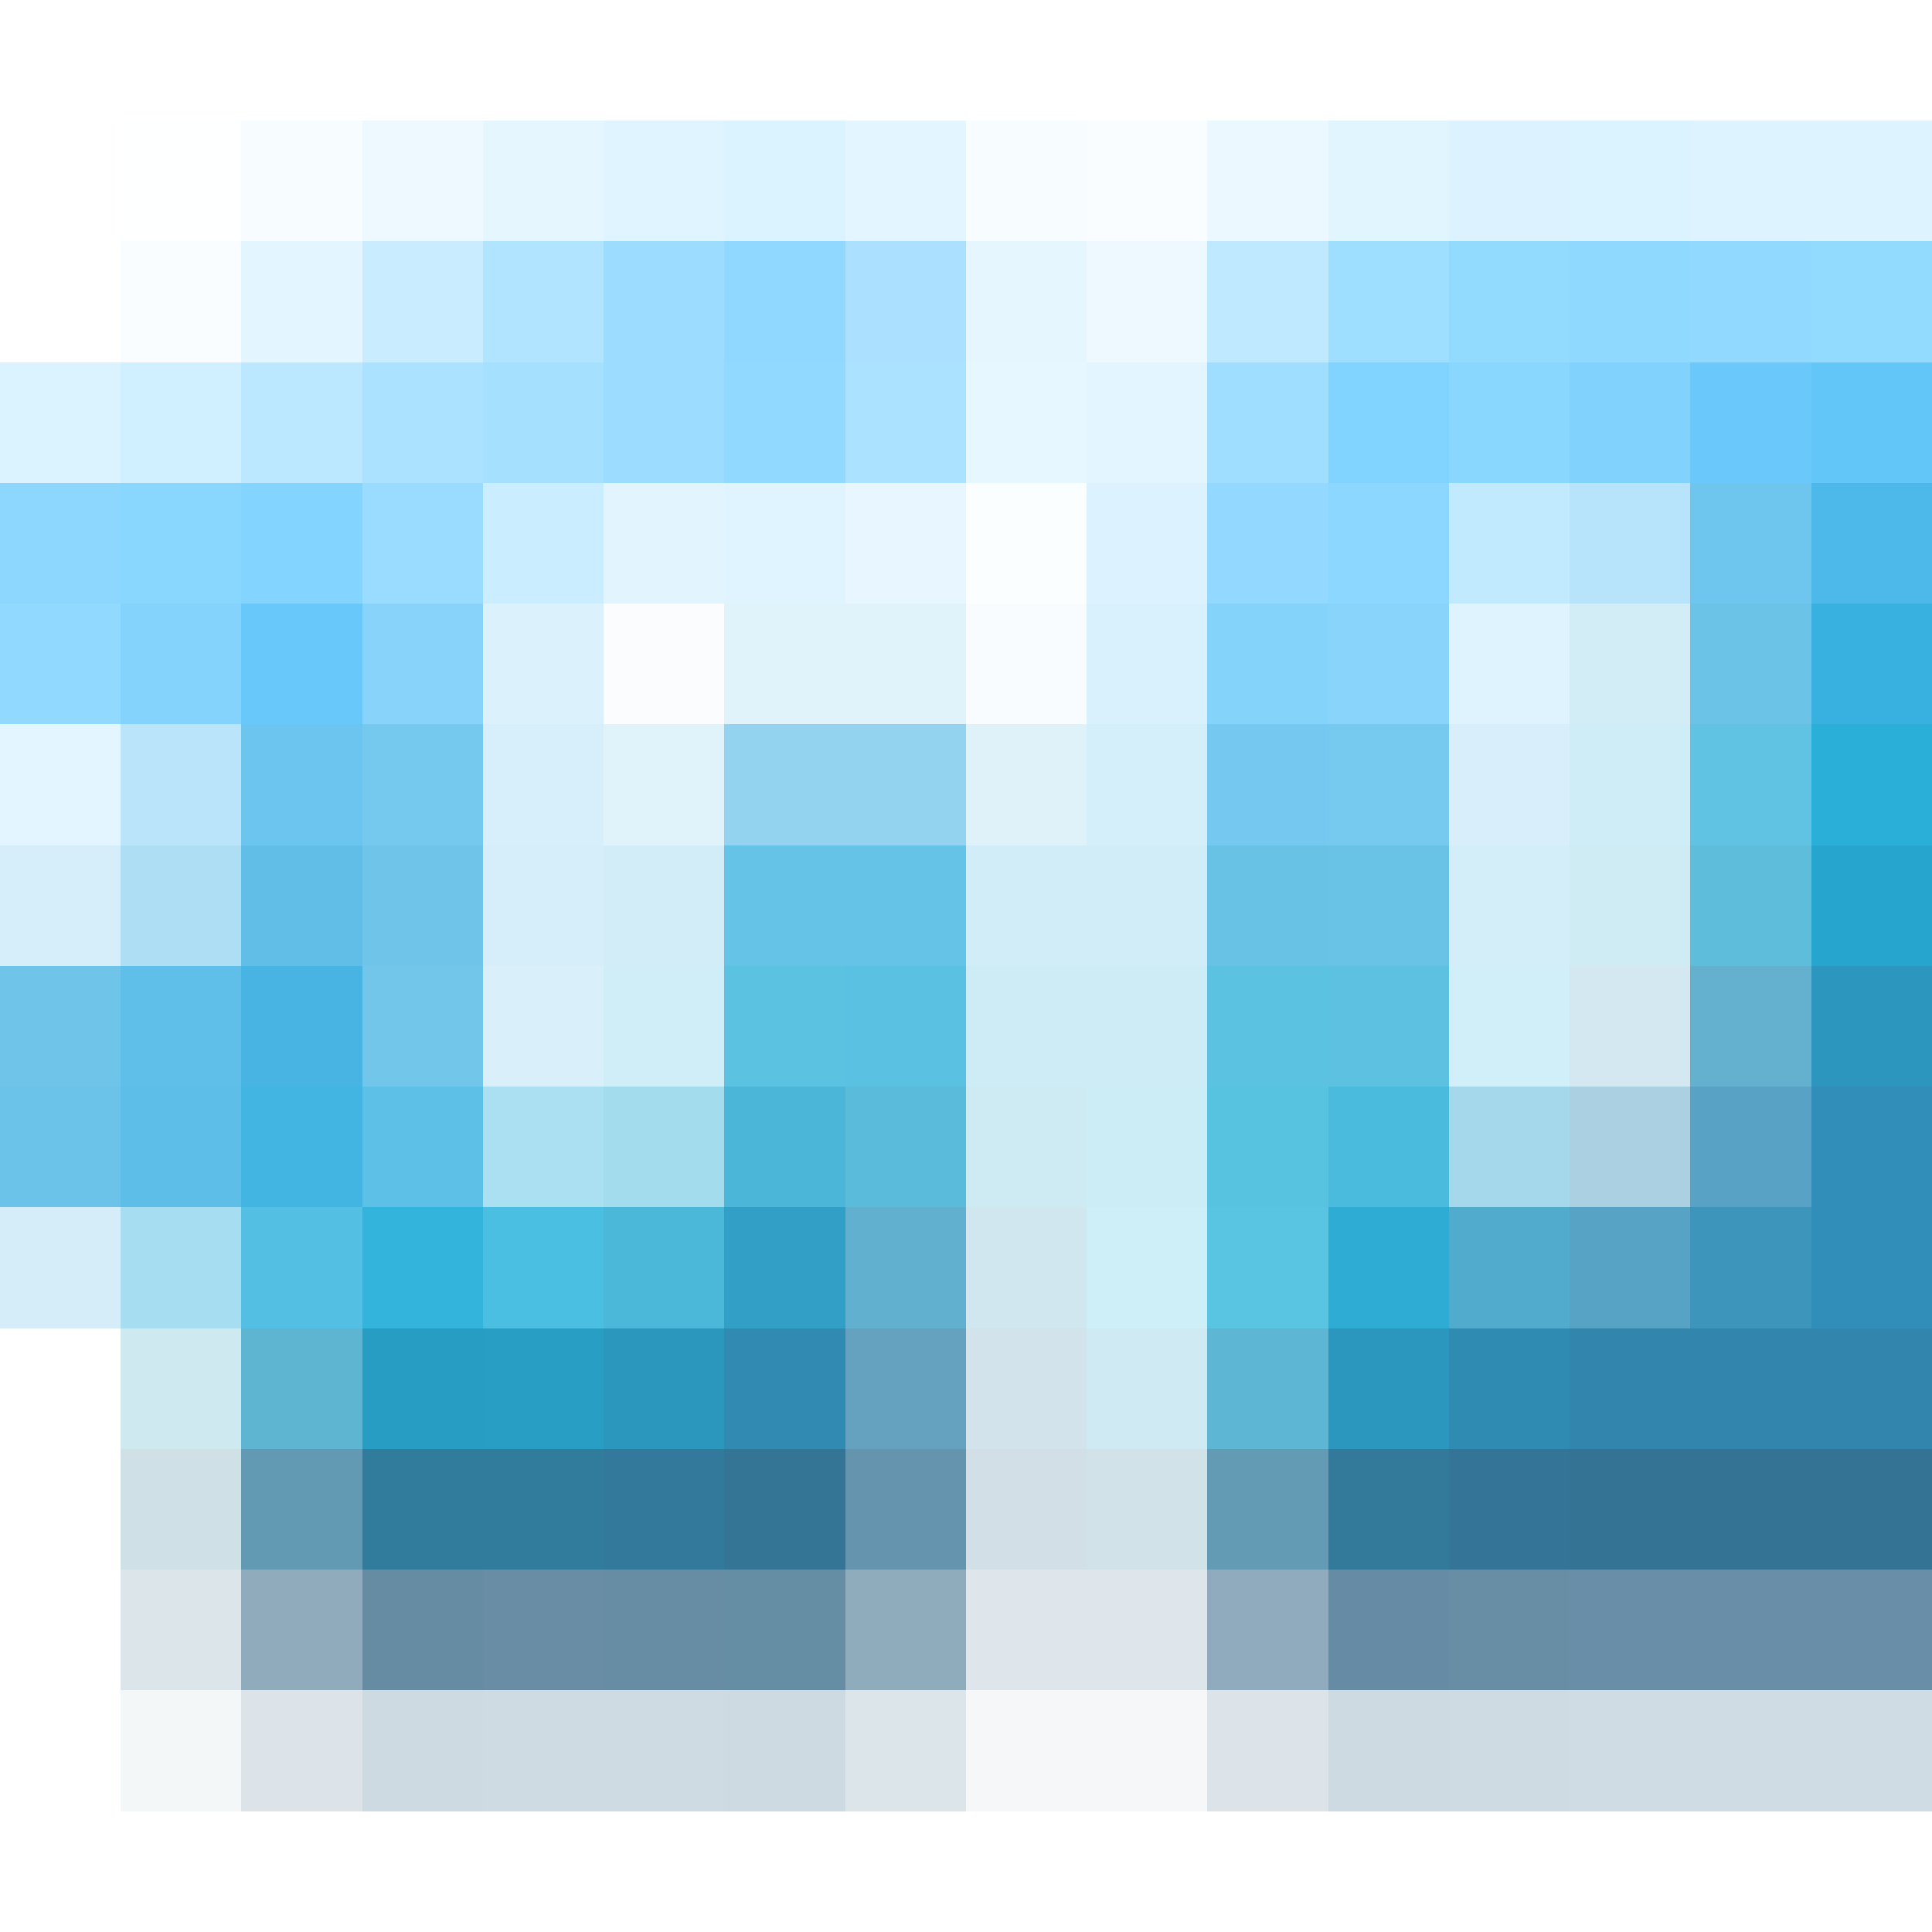
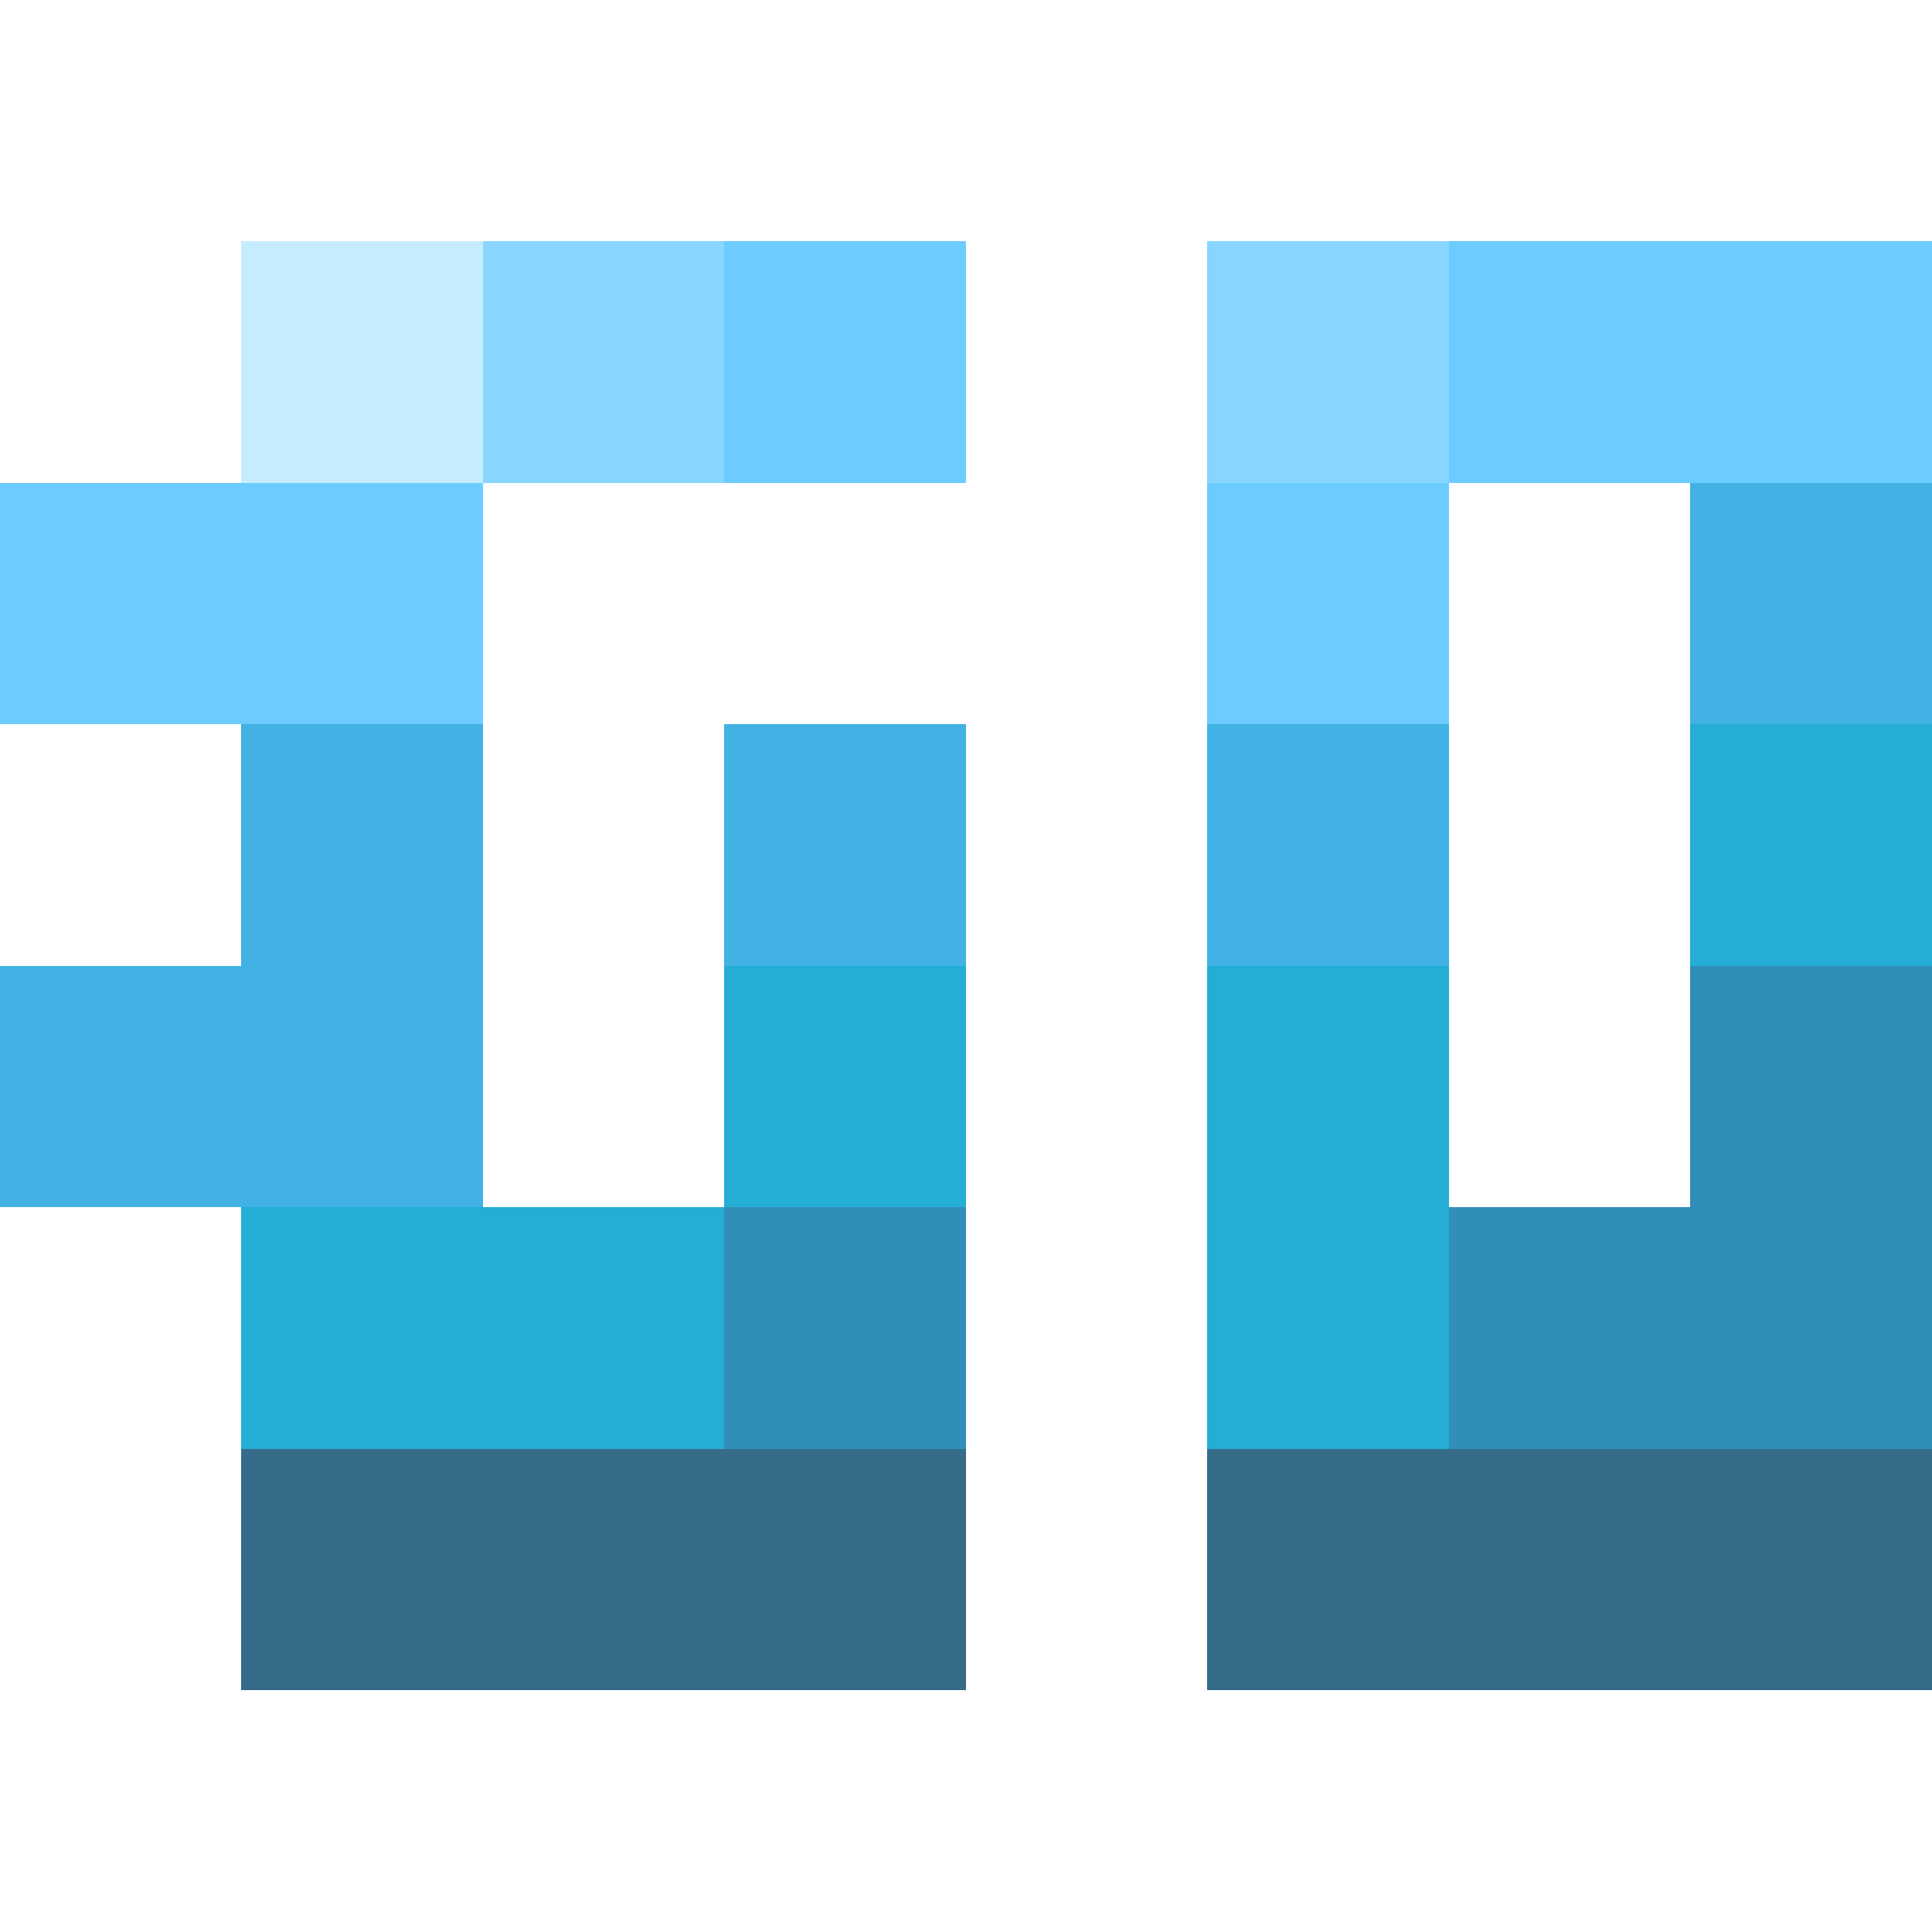
<svg xmlns="http://www.w3.org/2000/svg" shape-rendering="crispEdges" viewBox="0 -0.5 16 16" width="16" height="16">
-   <path stroke="#e8f8ff" opacity="0.043" d="M1,1h1" />
-   <path stroke="#d0efff" opacity="0.173" d="M2,1h1" />
-   <path stroke="#bbe8ff" opacity="0.247" d="M3,1h1" />
-   <path stroke="#99dcff" opacity="0.251" d="M4,1h1" />
-   <path stroke="#80d3ff" opacity="0.255" d="M5,1h1" />
-   <path stroke="#72ceff" opacity="0.255" d="M6,1h1" />
-   <path stroke="#6ccbff" opacity="0.188" d="M7,1h1" />
-   <path stroke="#68caff" opacity="0.055" d="M8,1h1" />
-   <path stroke="#8fd9ff" opacity="0.051" d="M9,1h1" />
-   <path stroke="#8bd7ff" opacity="0.176" d="M10,1h1" />
-   <path stroke="#83d4ff" opacity="0.243" d="M11,1h1" />
-   <path stroke="#74cfff" opacity="0.251" d="M12,1h1" />
-   <path stroke="#6dccff" opacity="0.247" d="M13,1h1" />
-   <path stroke="#6fcdff" opacity="0.239" d="M14,1h1" />
-   <path stroke="#70ceff" opacity="0.235" d="M15,1h1" />
-   <path stroke="#d8f2ff" opacity="0.157" d="M1,2h1" />
-   <path stroke="#cceeff" opacity="0.553" d="M2,2h1" />
-   <path stroke="#b9e8ff" opacity="0.773" d="M3,2h1" />
-   <path stroke="#99dcff" opacity="0.776" d="M4,2h1" />
-   <path stroke="#80d3ff" opacity="0.784" d="M5,2h1M5,3h1" />
-   <path stroke="#72ceff" opacity="0.788" d="M6,2h1" />
-   <path stroke="#6ccbff" opacity="0.573" d="M7,2h1" />
-   <path stroke="#68caff" opacity="0.169" d="M8,2h1" />
-   <path stroke="#8ed8ff" opacity="0.161" d="M9,2h1" />
-   <path stroke="#8ad7ff" opacity="0.557" d="M10,2h1" />
-   <path stroke="#82d4ff" opacity="0.773" d="M11,2h1" />
-   <path stroke="#74cfff" opacity="0.776" d="M12,2h1" />
-   <path stroke="#6dccff" opacity="0.765" d="M13,2h1" />
-   <path stroke="#6eccff" opacity="0.753" d="M14,2h1" />
-   <path stroke="#6ecdff" opacity="0.745" d="M15,2h1" />
-   <path stroke="#64c9ff" opacity="0.231" d="M0,3h1" />
-   <path stroke="#94daff" opacity="0.439" d="M1,3h1" />
-   <path stroke="#ade3ff" opacity="0.835" d="M2,3h1" />
-   <path stroke="#aae2ff" opacity="0.984" d="M3,3h1" />
-   <path stroke="#95dbff" opacity="0.851" d="M4,3h1" />
-   <path stroke="#73ceff" opacity="0.784" d="M6,3h1" />
-   <path stroke="#6cccff" opacity="0.569" d="M7,3h1" />
-   <path stroke="#69cbff" opacity="0.161" d="M8,3h1" />
-   <path stroke="#85d5ff" opacity="0.231" d="M9,3h1" />
-   <path stroke="#83d4ff" opacity="0.773" d="M10,3h1" />
-   <path stroke="#7ed3ff" opacity="0.984" d="M11,3h1" />
-   <path stroke="#74cfff" opacity="0.851" d="M12,3h1" />
-   <path stroke="#69cafd" opacity="0.839" d="M13,3h1" />
-   <path stroke="#65c7fa" opacity="0.965" d="M14,3h1" />
-   <path stroke="#63c6f8" d="M15,3h1" />
-   <path stroke="#6cccff" opacity="0.776" d="M0,4h1" />
-   <path stroke="#74cfff" opacity="0.847" d="M1,4h1" />
-   <path stroke="#80d3ff" opacity="0.973" d="M2,4h1" />
-   <path stroke="#85d5ff" opacity="0.839" d="M3,4h1" />
-   <path stroke="#87d6ff" opacity="0.443" d="M4,4h1" />
-   <path stroke="#83d4ff" opacity="0.235" d="M5,4h1" />
-   <path stroke="#77d0ff" opacity="0.231" d="M6,4h1" />
-   <path stroke="#70ceff" opacity="0.161" d="M7,4h1" />
-   <path stroke="#6ccdff" opacity="0.031" d="M8,4h1" />
-   <path stroke="#75cfff" opacity="0.251" d="M9,4h1" />
-   <path stroke="#75cfff" opacity="0.784" d="M10,4h1" />
-   <path stroke="#75cfff" opacity="0.843" d="M11,4h1" />
-   <path stroke="#73cfff" opacity="0.435" d="M12,4h1" />
-   <path stroke="#59c0f3" opacity="0.431" d="M13,4h1" />
-   <path stroke="#4fbaec" opacity="0.824" d="M14,4h1" />
-   <path stroke="#4db9ea" d="M15,4h1" />
-   <path stroke="#6ecdff" opacity="0.761" d="M0,5h1" />
-   <path stroke="#6acafd" opacity="0.835" d="M1,5h1" />
-   <path stroke="#63c6fa" opacity="0.965" d="M2,5h1" />
-   <path stroke="#60c5f8" opacity="0.757" d="M3,5h1" />
-   <path stroke="#5dc4f8" opacity="0.22" d="M4,5h1" />
-   <path stroke="#005992" opacity="0.016" d="M5,5h1" />
-   <path stroke="#38acdd" opacity="0.149" d="M6,5h1" />
-   <path stroke="#3baedf" opacity="0.157" d="M7,5h1" />
-   <path stroke="#25a0d0" opacity="0.031" d="M8,5h1" />
-   <path stroke="#63c6f9" opacity="0.251" d="M9,5h1" />
-   <path stroke="#62c6f9" opacity="0.78" d="M10,5h1" />
-   <path stroke="#63c6f9" opacity="0.761" d="M11,5h1" />
-   <path stroke="#66c7fb" opacity="0.216" d="M12,5h1" />
-   <path stroke="#30acda" opacity="0.212" d="M13,5h1" />
-   <path stroke="#38b0df" opacity="0.745" d="M14,5h1" />
-   <path stroke="#39b1e0" d="M15,5h1" />
-   <path stroke="#77d2ff" opacity="0.208" d="M0,6h1" />
-   <path stroke="#5bc1f4" opacity="0.427" d="M1,6h1" />
-   <path stroke="#4db9eb" opacity="0.831" d="M2,6h1" />
-   <path stroke="#4ab8ea" opacity="0.761" d="M3,6h1" />
-   <path stroke="#47b6e9" opacity="0.224" d="M4,6h1" />
-   <path stroke="#3aaee0" opacity="0.157" d="M5,6h1" />
-   <path stroke="#40b1e2" opacity="0.565" d="M6,6h1" />
-   <path stroke="#41b1e3" opacity="0.569" d="M7,6h1" />
-   <path stroke="#40b1e2" opacity="0.169" d="M8,6h1" />
-   <path stroke="#4db9eb" opacity="0.239" d="M9,6h1" />
-   <path stroke="#4cb8ea" opacity="0.773" d="M10,6h1" />
-   <path stroke="#4cb8ea" opacity="0.765" d="M11,6h1" />
-   <path stroke="#4eb8eb" opacity="0.22" d="M12,6h1" />
-   <path stroke="#23add6" opacity="0.22" d="M13,6h1" />
-   <path stroke="#29afd9" opacity="0.745" d="M14,6h1" />
-   <path stroke="#2aafd9" d="M15,6h1" />
-   <path stroke="#3cafe0" opacity="0.208" d="M0,7h1" />
-   <path stroke="#3fb1e2" opacity="0.427" d="M1,7h1" />
-   <path stroke="#40b1e2" opacity="0.831" d="M2,7h1" />
-   <path stroke="#41b1e3" opacity="0.757" d="M3,7h1" />
-   <path stroke="#43b2e3" opacity="0.216" d="M4,7h1" />
-   <path stroke="#3ab2e1" opacity="0.227" d="M5,7h1" />
-   <path stroke="#3ab2e0" opacity="0.78" d="M6,7h1" />
-   <path stroke="#3ab2e0" opacity="0.784" d="M7,7h1" />
-   <path stroke="#3ab2e0" opacity="0.239" d="M8,7h1" />
-   <path stroke="#39b0df" opacity="0.231" d="M9,7h1" />
-   <path stroke="#39b0df" opacity="0.769" d="M10,7h1" />
-   <path stroke="#39b1e0" opacity="0.765" d="M11,7h1" />
-   <path stroke="#3bb3e3" opacity="0.22" d="M12,7h1" />
-   <path stroke="#24a6ce" opacity="0.22" d="M13,7h1" />
-   <path stroke="#26a6ce" opacity="0.745" d="M14,7h1" />
-   <path stroke="#26a6ce" d="M15,7h1" />
-   <path stroke="#40b1e2" opacity="0.761" d="M0,8h1" />
-   <path stroke="#40b2e3" opacity="0.835" d="M1,8h1" />
-   <path stroke="#41b2e3" opacity="0.965" d="M2,8h1" />
-   <path stroke="#42b2e3" opacity="0.745" d="M3,8h1" />
-   <path stroke="#46b2e5" opacity="0.204" d="M4,8h1" />
-   <path stroke="#29b0d9" opacity="0.22" d="M5,8h1" />
-   <path stroke="#2bb0da" opacity="0.773" d="M6,8h1" />
-   <path stroke="#2bb0da" opacity="0.78" d="M7,8h1" />
-   <path stroke="#2bb0da" opacity="0.235" d="M8,8h1" />
-   <path stroke="#2aaed9" opacity="0.231" d="M9,8h1" />
-   <path stroke="#2aafd9" opacity="0.769" d="M10,8h1" />
-   <path stroke="#2aafd9" opacity="0.761" d="M11,8h1" />
-   <path stroke="#29b4de" opacity="0.216" d="M12,8h1" />
-   <path stroke="#2d94bd" opacity="0.212" d="M13,8h1" />
-   <path stroke="#2d95bf" opacity="0.745" d="M14,8h1" />
-   <path stroke="#2d96bf" d="M15,8h1" />
-   <path stroke="#41b2e3" opacity="0.776" d="M0,9h1" />
-   <path stroke="#3fb2e2" opacity="0.843" d="M1,9h1" />
-   <path stroke="#3bb2e1" opacity="0.961" d="M2,9h1" />
-   <path stroke="#38b2e1" opacity="0.812" d="M3,9h1" />
-   <path stroke="#30b3df" opacity="0.412" d="M4,9h1" />
-   <path stroke="#24abd3" opacity="0.42" d="M5,9h1" />
-   <path stroke="#26a7d0" opacity="0.827" d="M6,9h1" />
-   <path stroke="#26a6cf" opacity="0.761" d="M7,9h1" />
-   <path stroke="#27a6ce" opacity="0.227" d="M8,9h1" />
-   <path stroke="#23b0d8" opacity="0.227" d="M9,9h1" />
-   <path stroke="#23afd7" opacity="0.761" d="M10,9h1" />
-   <path stroke="#24add5" opacity="0.827" d="M11,9h1" />
-   <path stroke="#28a3cc" opacity="0.42" d="M12,9h1" />
-   <path stroke="#328db8" opacity="0.416" d="M13,9h1" />
-   <path stroke="#318db8" opacity="0.812" d="M14,9h1" />
-   <path stroke="#318eb8" d="M15,9h1" />
-   <path stroke="#44b2e4" opacity="0.231" d="M0,10h1" />
-   <path stroke="#35b1df" opacity="0.435" d="M1,10h1" />
-   <path stroke="#2db1dc" opacity="0.82" d="M2,10h1" />
-   <path stroke="#29b1db" opacity="0.957" d="M3,10h1" />
-   <path stroke="#25b1da" opacity="0.824" d="M4,10h1" />
-   <path stroke="#26a8d1" opacity="0.827" d="M5,10h1" />
-   <path stroke="#2b9bc5" opacity="0.961" d="M6,10h1" />
-   <path stroke="#2e95bf" opacity="0.749" d="M7,10h1" />
-   <path stroke="#2f93bc" opacity="0.22" d="M8,10h1" />
-   <path stroke="#21b4dc" opacity="0.22" d="M9,10h1" />
-   <path stroke="#23b1d9" opacity="0.749" d="M10,10h1" />
-   <path stroke="#26a9d2" opacity="0.961" d="M11,10h1" />
-   <path stroke="#2d99c3" opacity="0.827" d="M12,10h1" />
-   <path stroke="#318eb8" opacity="0.816" d="M13,10h1" />
-   <path stroke="#318eb8" opacity="0.941" d="M14,10h1" />
-   <path stroke="#318eb9" d="M15,10h1" />
-   <path stroke="#269bc0" opacity="0.22" d="M1,11h1" />
-   <path stroke="#289dc2" opacity="0.753" d="M2,11h1" />
-   <path stroke="#289dc3" d="M3,11h1" />
-   <path stroke="#289ec4" d="M4,11h1" />
-   <path stroke="#2b97bd" d="M5,11h1" />
-   <path stroke="#308ab1" d="M6,11h1" />
-   <path stroke="#3383aa" opacity="0.753" d="M7,11h1" />
-   <path stroke="#3480a8" opacity="0.22" d="M8,11h1" />
-   <path stroke="#27a1c7" opacity="0.22" d="M9,11h1" />
-   <path stroke="#289ec4" opacity="0.753" d="M10,11h1" />
-   <path stroke="#2b97be" d="M11,11h1" />
-   <path stroke="#308bb2" d="M12,11h1" />
-   <path stroke="#3285ac" d="M13,11h3" />
-   <path stroke="#317898" opacity="0.231" d="M1,12h1" />
-   <path stroke="#317a9b" opacity="0.761" d="M2,12h1" />
-   <path stroke="#317b9c" d="M3,12h1" />
-   <path stroke="#317c9d" d="M4,12h1" />
-   <path stroke="#32799b" d="M5,12h1" />
-   <path stroke="#347596" d="M6,12h1" />
-   <path stroke="#357294" opacity="0.761" d="M7,12h1" />
-   <path stroke="#367193" opacity="0.224" d="M8,12h1" />
-   <path stroke="#317c9d" opacity="0.224" d="M9,12h1" />
-   <path stroke="#327b9c" opacity="0.761" d="M10,12h1" />
-   <path stroke="#32799a" d="M11,12h1" />
-   <path stroke="#347597" d="M12,12h1" />
-   <path stroke="#357395" d="M13,12h3" />
-   <path stroke="#376988" opacity="0.176" d="M1,13h1" />
-   <path stroke="#376988" opacity="0.561" d="M2,13h1" />
-   <path stroke="#376988" opacity="0.765" d="M3,13h1" />
-   <path stroke="#376988" opacity="0.757" d="M4,13h1" />
-   <path stroke="#366988" opacity="0.757" d="M5,13h1" />
-   <path stroke="#366a88" opacity="0.765" d="M6,13h1" />
-   <path stroke="#366a89" opacity="0.557" d="M7,13h1" />
-   <path stroke="#366a89" opacity="0.165" d="M8,13h1" />
-   <path stroke="#376987" opacity="0.165" d="M9,13h1" />
-   <path stroke="#376988" opacity="0.557" d="M10,13h1" />
-   <path stroke="#366988" opacity="0.765" d="M11,13h1" />
-   <path stroke="#366a88" opacity="0.757" d="M12,13h1" />
-   <path stroke="#366a89" opacity="0.749" d="M13,13h3" />
-   <path stroke="#376785" opacity="0.055" d="M1,14h1" />
-   <path stroke="#376785" opacity="0.176" d="M2,14h1M10,14h1" />
-   <path stroke="#376785" opacity="0.243" d="M3,14h1" />
-   <path stroke="#376785" opacity="0.239" d="M4,14h1" />
-   <path stroke="#376786" opacity="0.239" d="M5,14h1" />
-   <path stroke="#366887" opacity="0.243" d="M6,14h1" />
-   <path stroke="#366987" opacity="0.176" d="M7,14h1" />
-   <path stroke="#366988" opacity="0.051" d="M8,14h1" />
-   <path stroke="#376785" opacity="0.051" d="M9,14h1" />
-   <path stroke="#376786" opacity="0.243" d="M11,14h1" />
-   <path stroke="#376887" opacity="0.239" d="M12,14h1" />
-   <path stroke="#366987" opacity="0.235" d="M13,14h3" />
+   <path stroke="#c6ecff" d="M2,2h2M2,3h2" />
+   <path stroke="#88d6ff" d="M4,2h2M10,2h2M4,3h2M10,3h2" />
+   <path stroke="#6dccff" d="M6,2h2M12,2h4M6,3h2M12,3h4M0,4h4M10,4h2M0,5h4M10,5h2" />
+   <path stroke="#41b2e3" d="M14,4h2M14,5h2M2,6h2M6,6h2M10,6h2M2,7h2M6,7h2M10,7h2M0,8h4M0,9h4" />
+   <path stroke="#24aed6" d="M14,6h2M14,7h2M6,8h2M10,8h2M6,9h2M10,9h2M2,10h4M10,10h2M2,11h4M10,11h2" />
+   <path stroke="#318eb8" d="M14,8h2M14,9h2M6,10h2M12,10h4M6,11h2M12,11h4" />
+   <path stroke="#366b8a" d="M2,12h6M10,12h6M2,13h6M10,13h6" />
</svg>
